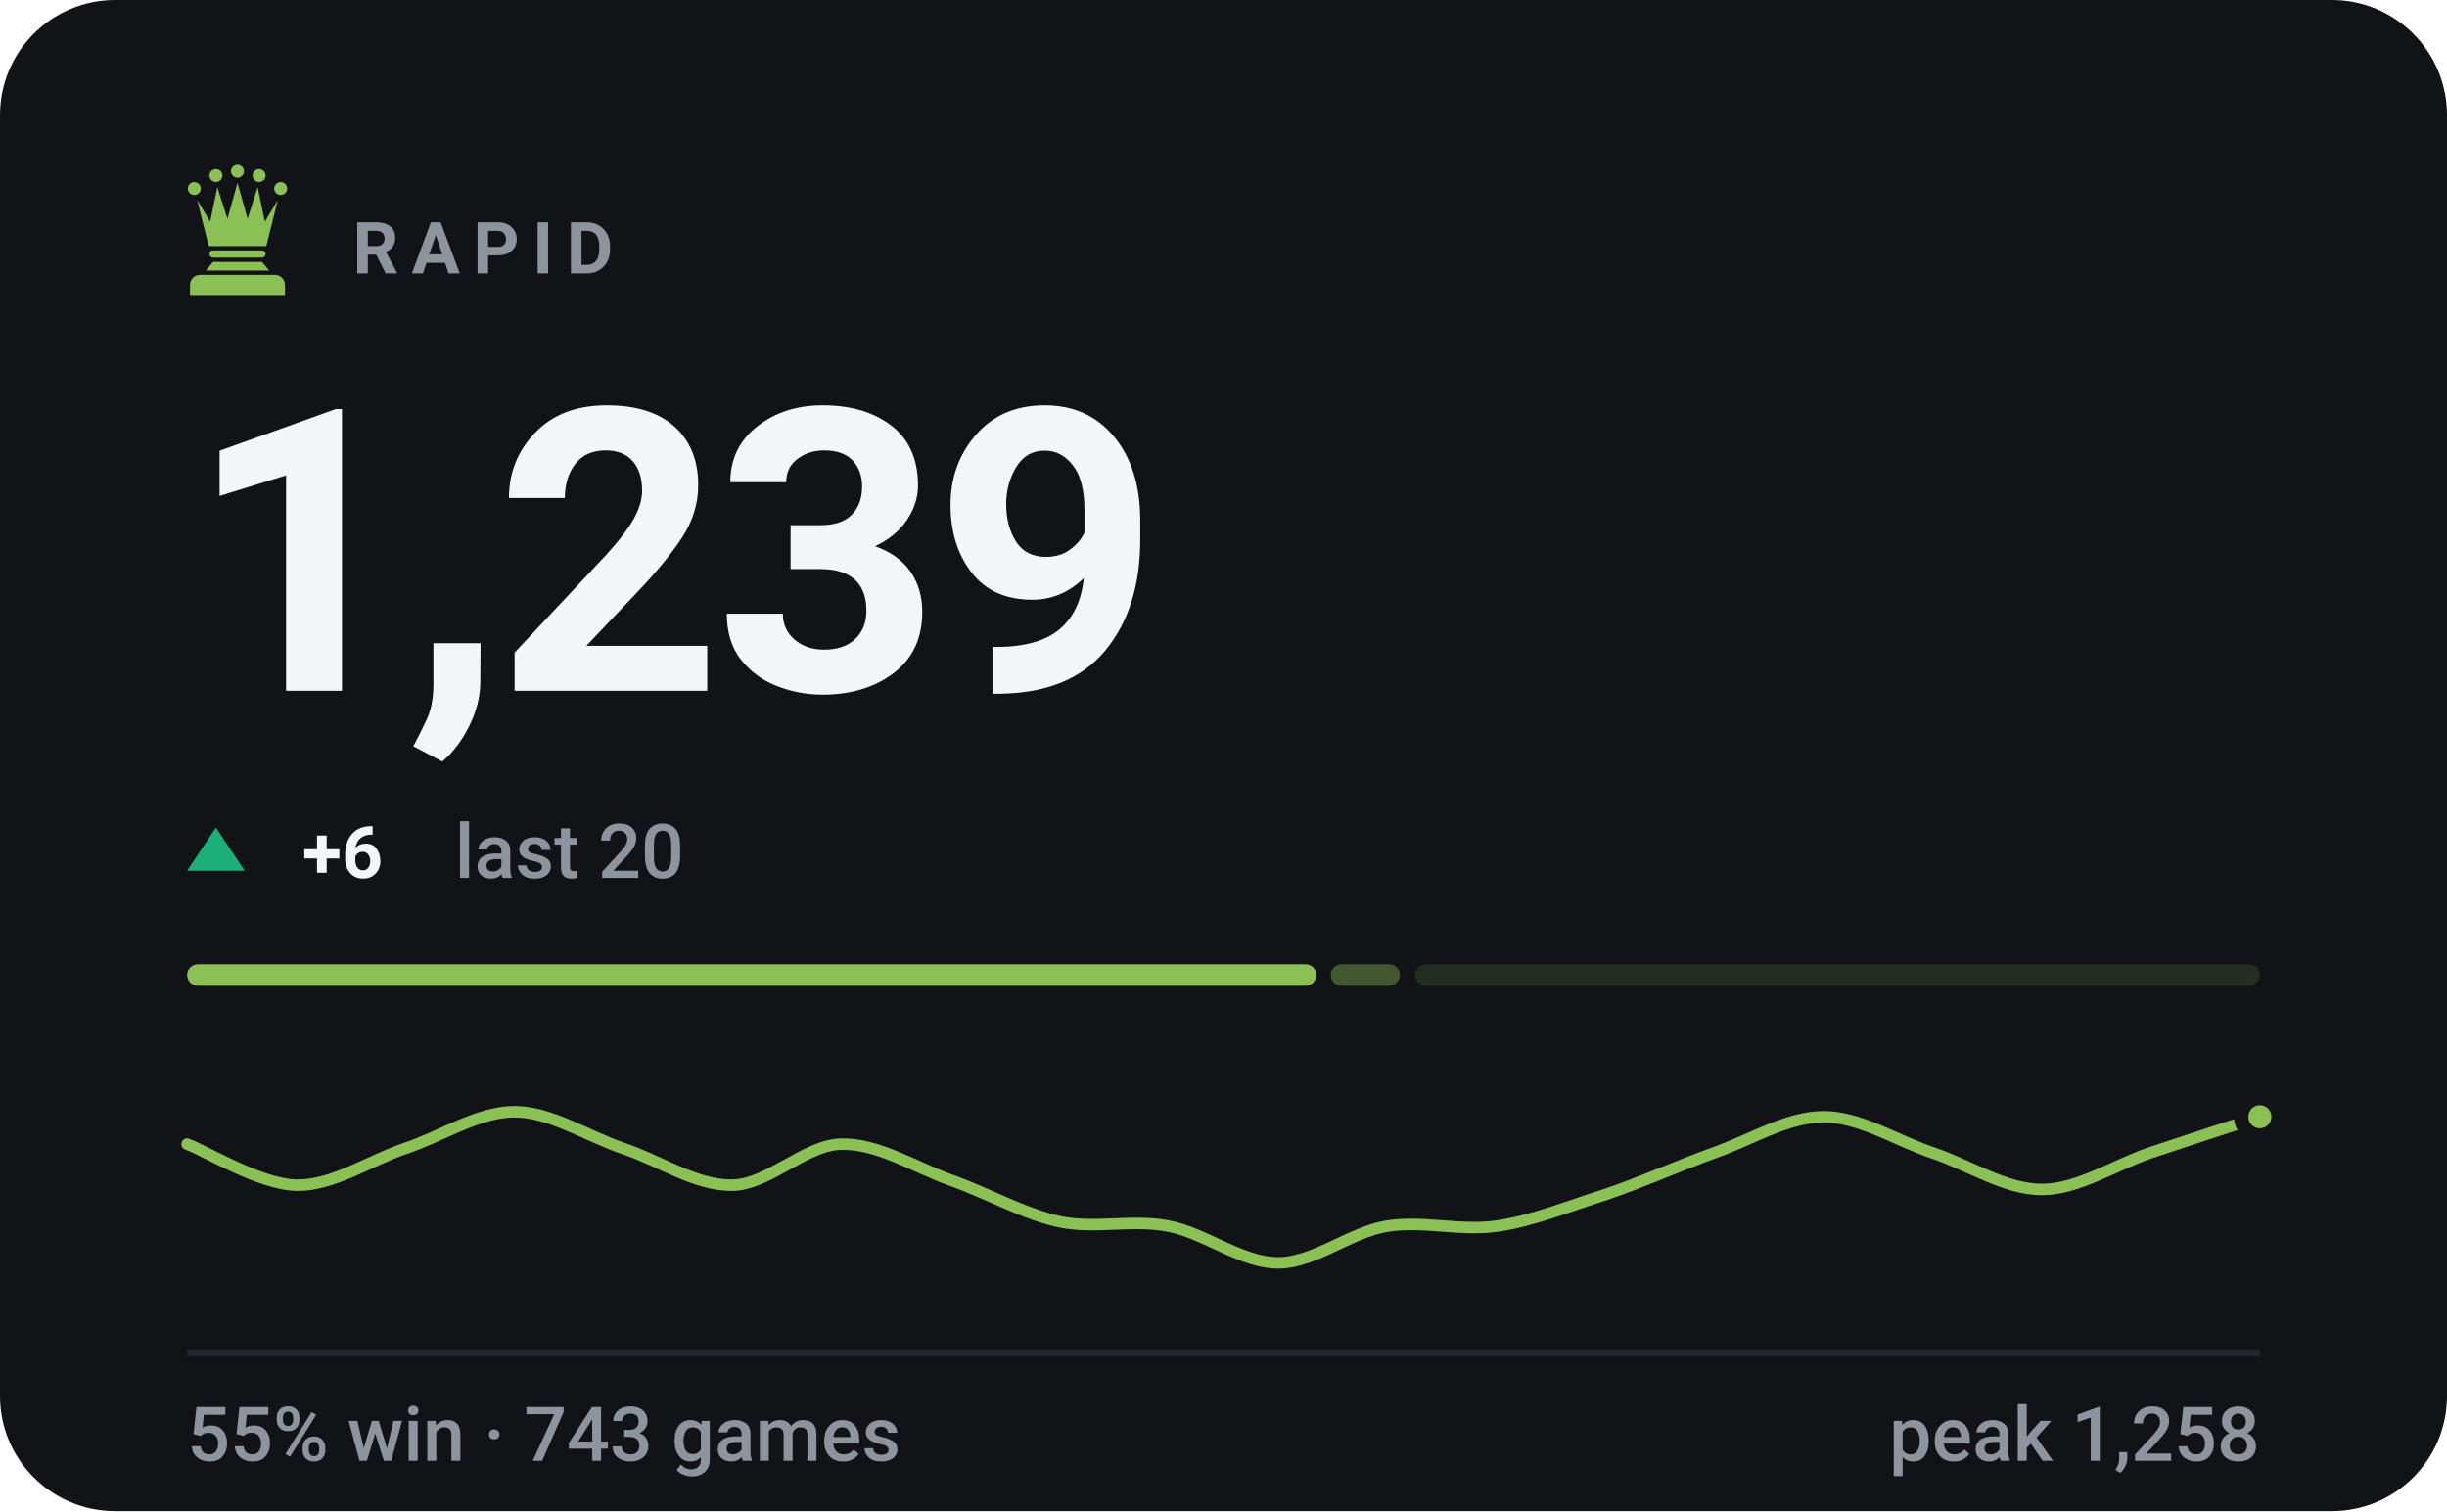
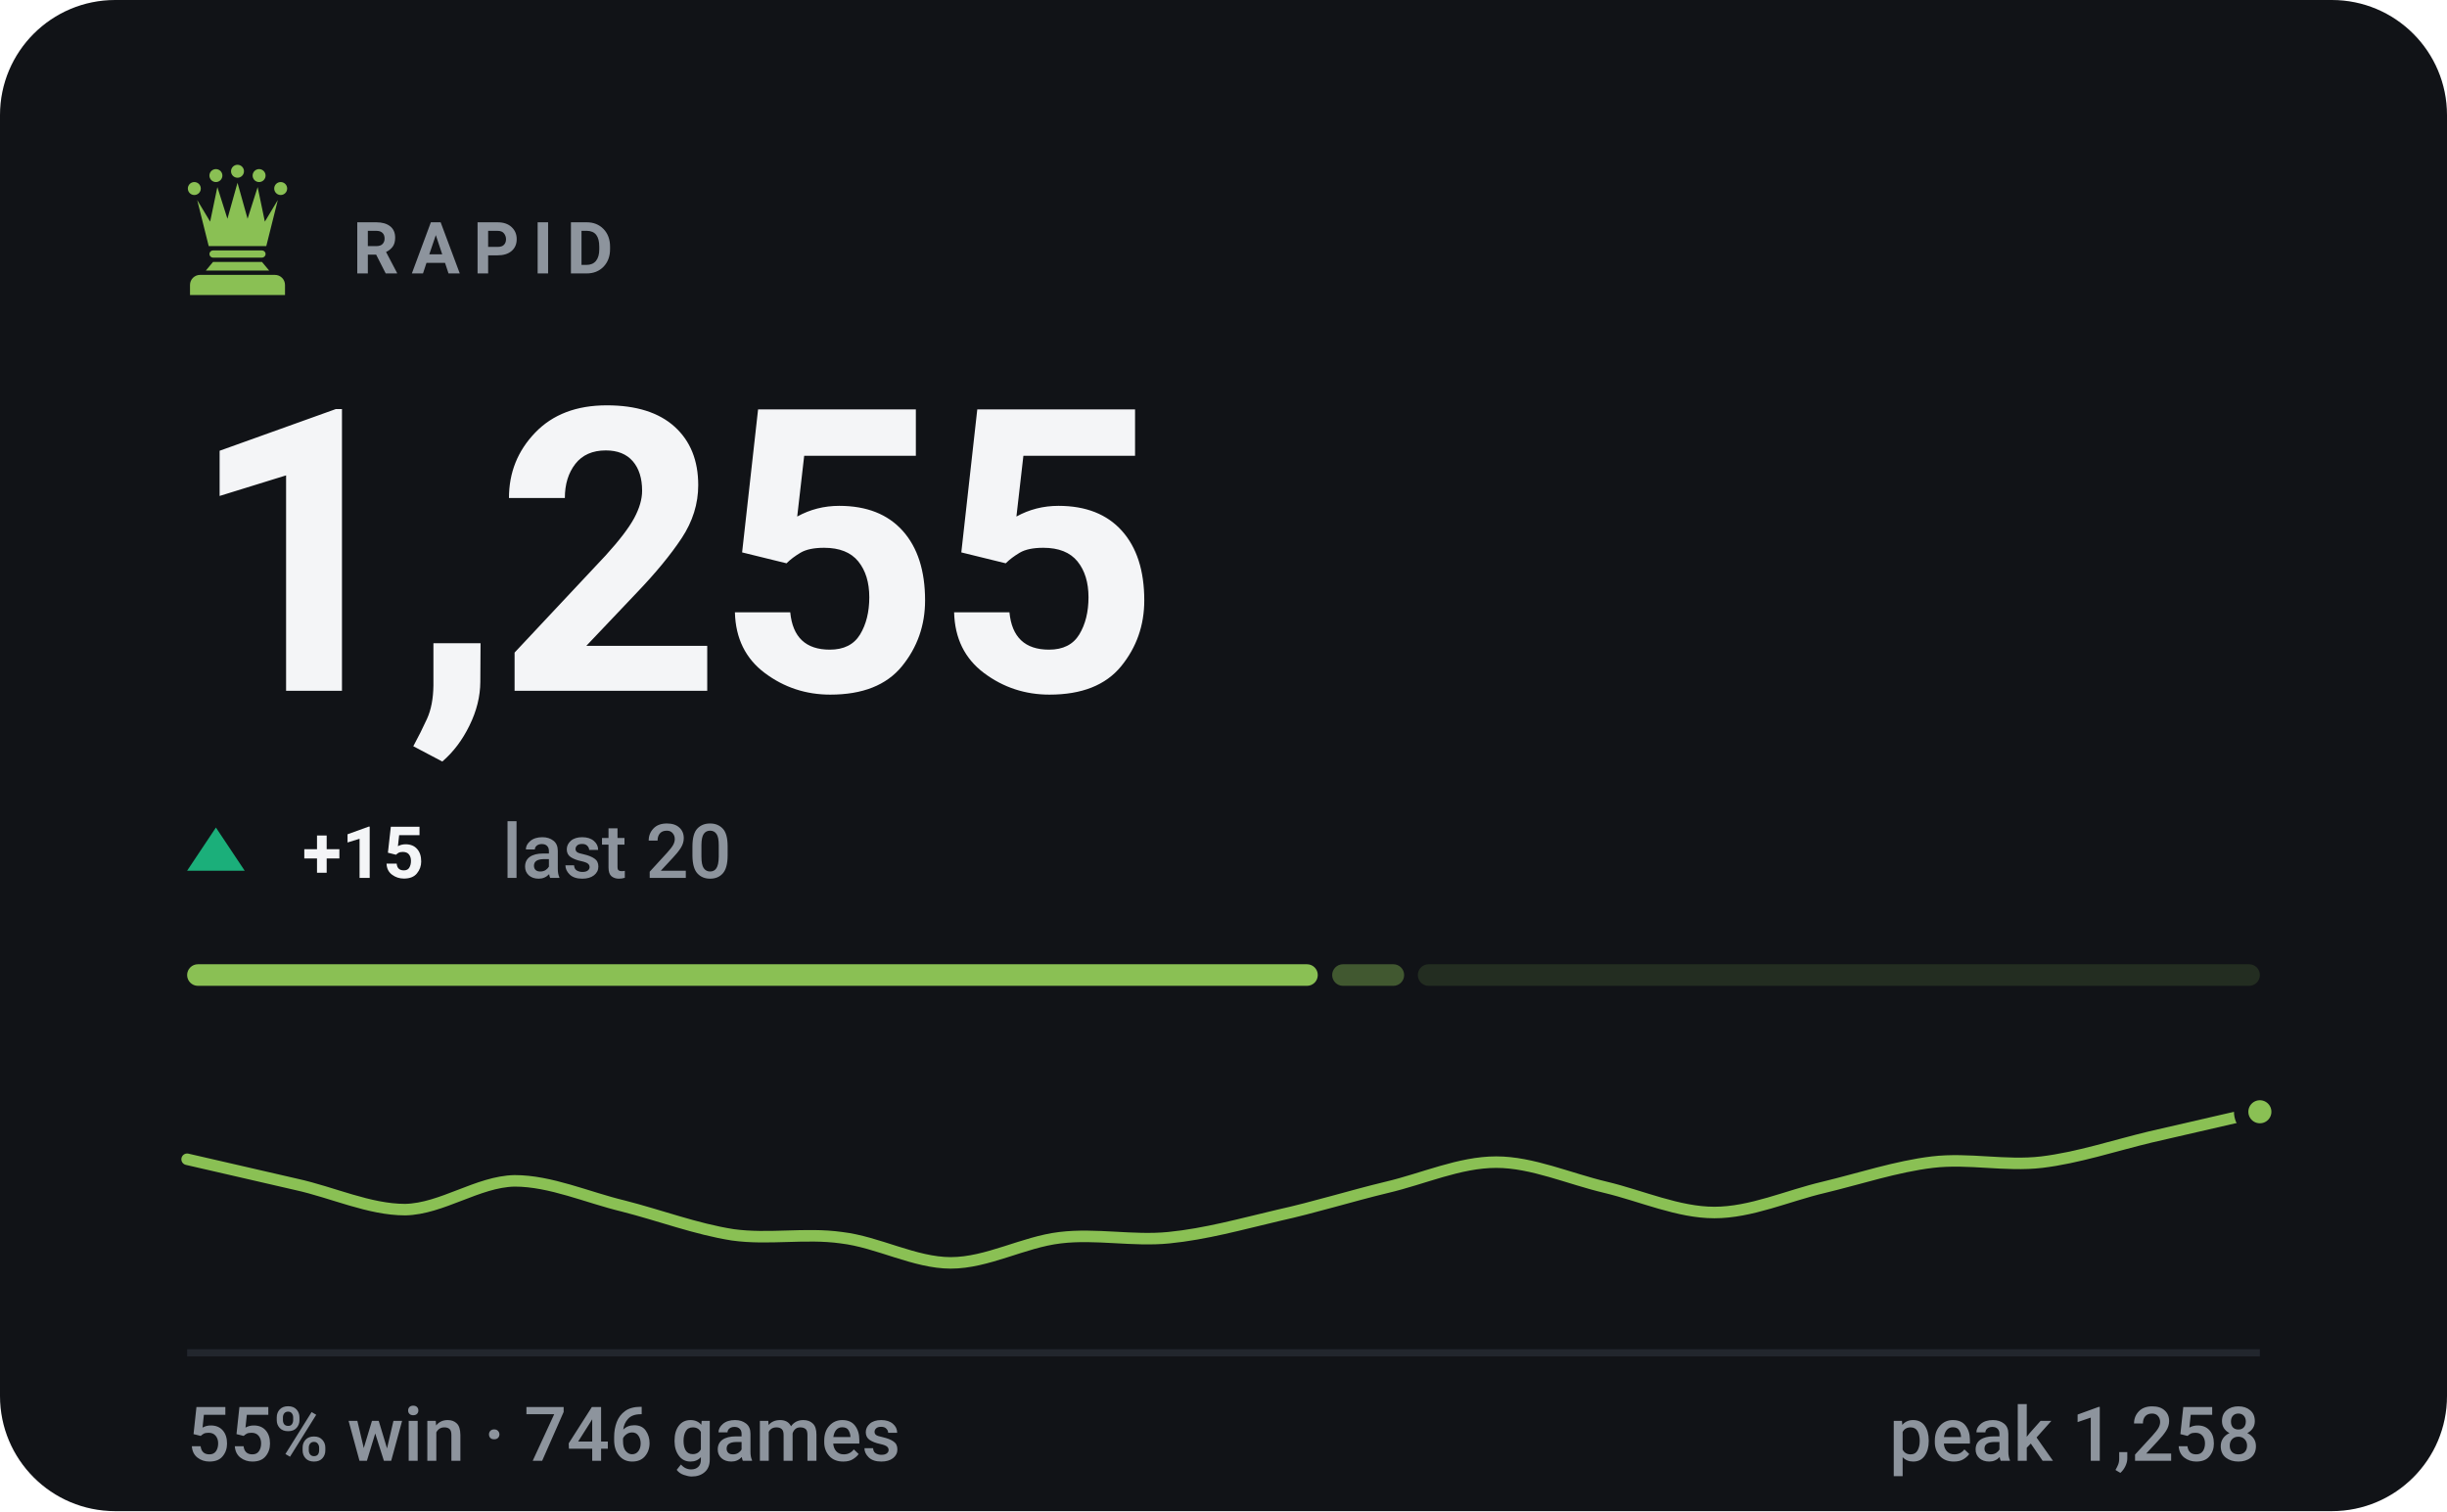
- <svg xmlns="http://www.w3.org/2000/svg" viewBox="0 0 340 210" width="340" height="210" role="img" aria-label="RAPID rating 1239, 55% win rate over 743 games">
+ <svg xmlns="http://www.w3.org/2000/svg" viewBox="0 0 340 210" width="340" height="210" role="img" aria-label="RAPID rating 1255, 55% win rate over 746 games">
  <style>svg{font-family:-apple-system,BlinkMacSystemFont,'Segoe UI',Roboto,'Helvetica Neue',Arial,sans-serif}text{fill:#f4f5f7;white-space:pre}.bg{fill:#111317}.acc{fill:#8ac054}.win{fill:#1baf7a}.draw{fill:#8b8f96}.loss{fill:#d03b3b}.lbl{font-size:10px;font-weight:600;letter-spacing:.18em;fill:#8d949d}.cap{font-size:10.5px;font-weight:500;fill:#8d949d}.num{font-family:-apple-system,BlinkMacSystemFont,'Segoe UI',Roboto,'Helvetica Neue',Arial,sans-serif;font-weight:700;letter-spacing:-.02em}.tick{font-size:9px;font-weight:500;fill:#8d949d;opacity:.75}.dl{font-size:10px;font-weight:600}.rule{stroke:#22262d;stroke-width:1;fill:none}.grid{stroke:#22262d;stroke-width:1;fill:none;opacity:.7}.ln{fill:none;stroke:#8ac054;stroke-width:2;stroke-linecap:round;stroke-linejoin:round}.ring{stroke:#111317;stroke-width:2}.hollow{fill:none;stroke-width:1.5}.sq{fill:#f4f5f7;opacity:.035}</style>
  <rect class="bg" width="340" height="210" rx="16" />
  <g class="acc" transform="translate(23.0,21.8) scale(0.2)">
    <circle cx="20" cy="22" r="4.5" />
    <circle cx="35" cy="13" r="4.5" />
    <circle cx="50" cy="10" r="4.5" />
    <circle cx="65" cy="13" r="4.5" />
    <circle cx="80" cy="22" r="4.5" />
    <path d="M30 62L22 30L31 45L36 21L43 43L50 18L57 43L64 21L69 45L78 30L70 62z" />
    <path d="M33 65h34a2.5 2.5 0 0 1 0 5H33a2.5 2.5 0 0 1 0-5z" />
    <path d="M33 73h34l5 6H28z" />
    <path d="M24 82h52a7 7 0 0 1 7 7v7H17v-7a7 7 0 0 1 7-7z" />
  </g>
  <text class="lbl" x="49" y="38">RAPID</text>
-   <text class="num" x="26" y="96" style="font-size:55px">1,239</text>
+   <text class="num" x="26" y="96" style="font-size:55px">1,255</text>
  <path fill="#1baf7a" d="M30 115L34 121H26Z" />
-   <text class="dl" x="42" y="122" fill="#1baf7a">+6</text>
-   <text class="cap" x="63.2" y="122">last 20</text>
-   <rect x="26.0" y="134" width="156.9" height="3" rx="1.5" fill="#8ac054" opacity="1" />
-   <rect x="184.9" y="134" width="9.6" height="3" rx="1.5" fill="#8ac054" opacity="0.4" />
-   <rect x="196.6" y="134" width="117.4" height="3" rx="1.5" fill="#8ac054" opacity="0.15" />
-   <path class="ln" style="stroke-width:1.6" d="M26.0 159.0C28.5 159.9 36.1 164.6 41.2 164.7C46.2 164.8 51.3 161.3 56.3 159.6C61.4 157.9 66.4 154.5 71.5 154.5C76.5 154.5 81.6 157.9 86.6 159.6C91.7 161.3 96.7 164.8 101.8 164.7C106.8 164.6 111.9 159.1 116.9 159.0C122.0 158.9 127.1 162.2 132.1 164.0C137.2 165.8 142.2 168.7 147.3 169.8C152.3 170.8 157.4 169.4 162.4 170.4C167.5 171.4 172.5 175.5 177.6 175.5C182.6 175.5 187.7 171.2 192.7 170.4C197.8 169.6 202.8 171.1 207.9 170.4C212.9 169.7 218.0 167.6 223.1 166.0C228.1 164.3 233.2 162.0 238.2 160.2C243.3 158.4 248.3 155.2 253.4 155.2C258.4 155.2 263.5 158.5 268.5 160.2C273.6 161.9 278.6 165.3 283.7 165.3C288.7 165.3 293.8 161.9 298.8 160.2C303.9 158.5 311.5 156.0 314.0 155.2" />
-   <circle class="acc ring" cx="314.0" cy="155.2" r="2.6" />
+   <text class="dl" x="42" y="122" fill="#1baf7a">+15</text>
+   <text class="cap" x="69.8" y="122">last 20</text>
+   <rect x="26.0" y="134" width="157.1" height="3" rx="1.5" fill="#8ac054" opacity="1" />
+   <rect x="185.1" y="134" width="10.0" height="3" rx="1.5" fill="#8ac054" opacity="0.4" />
+   <rect x="197.0" y="134" width="117.0" height="3" rx="1.5" fill="#8ac054" opacity="0.15" />
+   <path class="ln" style="stroke-width:1.6" d="M26.0 161.1C28.5 161.7 36.1 163.4 41.2 164.6C46.2 165.7 51.3 168.1 56.3 168.1C61.4 168.0 66.4 164.2 71.5 164.1C76.5 164.1 81.6 166.4 86.6 167.6C91.7 168.9 96.7 170.8 101.8 171.6C106.8 172.3 111.9 171.3 116.9 172.0C122.0 172.6 127.1 175.5 132.1 175.5C137.2 175.5 142.2 172.6 147.3 172.0C152.3 171.4 157.4 172.5 162.4 172.0C167.5 171.5 172.5 170.1 177.6 168.9C182.6 167.8 187.7 166.2 192.7 165.0C197.8 163.8 202.8 161.5 207.9 161.5C212.9 161.5 218.0 163.8 223.1 165.0C228.1 166.2 233.2 168.5 238.2 168.5C243.3 168.5 248.3 166.2 253.4 165.0C258.4 163.8 263.5 162.1 268.5 161.5C273.6 160.9 278.6 162.1 283.7 161.5C288.7 160.9 293.8 159.2 298.8 158.0C303.9 156.8 311.5 155.1 314.0 154.5" />
+   <circle class="acc ring" cx="314.0" cy="154.5" r="2.6" />
  <line class="rule" x1="26" y1="188" x2="314" y2="188" />
-   <text class="cap" x="26" y="203">55% win · 743 games</text>
+   <text class="cap" x="26" y="203">55% win · 746 games</text>
  <text class="cap" x="314" y="203" text-anchor="end">peak 1,258</text>
</svg>
